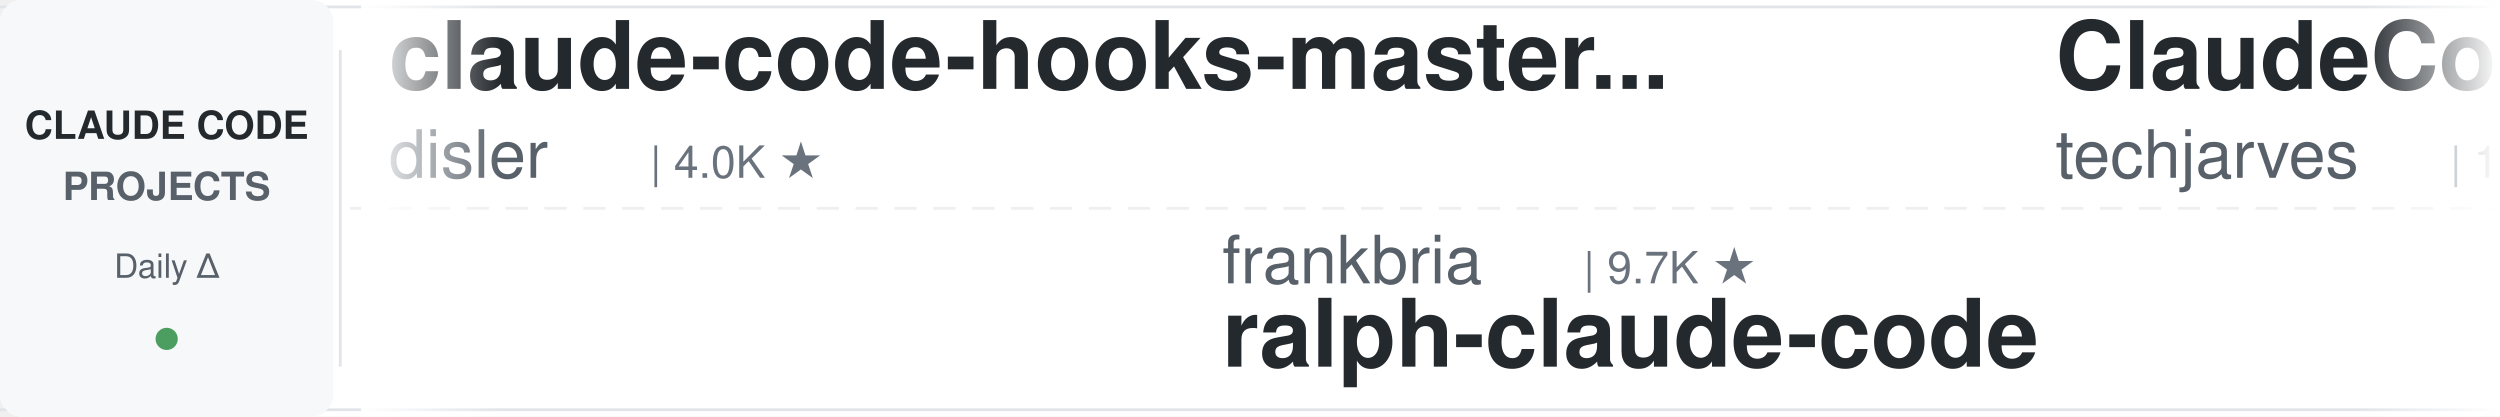
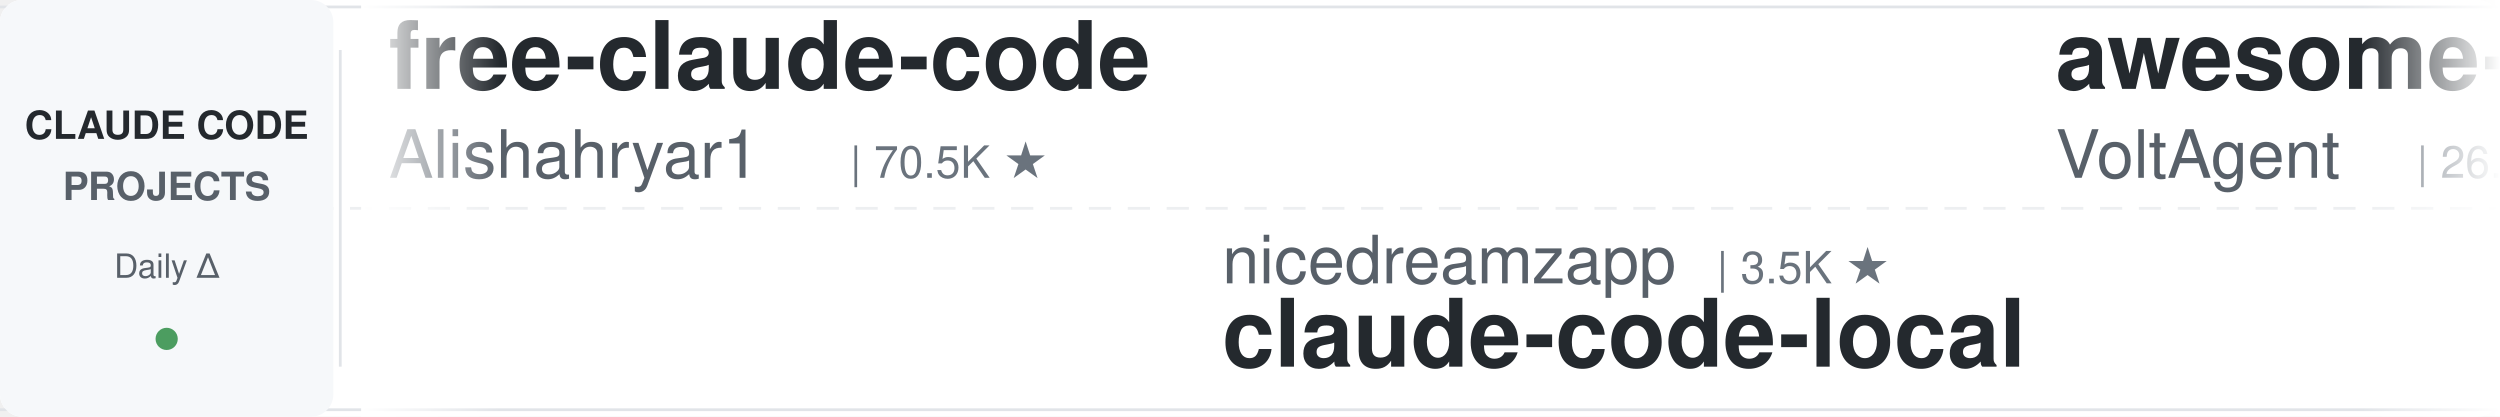
<svg xmlns="http://www.w3.org/2000/svg" width="900" height="150">
  <defs>
    <linearGradient id="leftFade" x1="0%" y1="0%" x2="100%" y2="0%">
      <stop offset="0%" style="stop-color:#ffffff;stop-opacity:1" />
      <stop offset="100%" style="stop-color:#ffffff;stop-opacity:0" />
    </linearGradient>
    <linearGradient id="rightFade" x1="0%" y1="0%" x2="100%" y2="0%">
      <stop offset="0%" style="stop-color:#ffffff;stop-opacity:0" />
      <stop offset="100%" style="stop-color:#ffffff;stop-opacity:1" />
    </linearGradient>
  </defs>
  <rect width="900" height="150" fill="#ffffff" rx="8" />
  <rect x="0" y="2" width="900" height="1" fill="#e1e4e8" />
  <rect x="0" y="147" width="900" height="1" fill="#e1e4e8" />
  <line x1="0" y1="75" x2="900" y2="75" stroke="#e1e4e8" stroke-width="1" stroke-dasharray="8 6" opacity="0.6" />
  <rect x="0" y="0" width="120" height="150" fill="#f6f8fa" rx="8" />
  <text x="60" y="50" font-family="-apple-system, BlinkMacSystemFont, 'Segoe UI', Helvetica, Arial, sans-serif" font-size="14" font-weight="600" fill="#24292e" text-anchor="middle">CLAUDE CODE</text>
  <text x="60" y="72" font-family="-apple-system, BlinkMacSystemFont, 'Segoe UI', Helvetica, Arial, sans-serif" font-size="14" font-weight="600" fill="#586069" text-anchor="middle">PROJECTS</text>
  <text x="60" y="100" font-family="-apple-system, BlinkMacSystemFont, 'Segoe UI', Helvetica, Arial, sans-serif" font-size="12" font-weight="500" fill="#586069" text-anchor="middle">Daily Δ</text>
  <circle cx="60" cy="122" r="4" fill="#22863a" opacity="0.8" />
  <rect x="122" y="18" width="1" height="114" fill="#e1e4e8" />
  <clipPath id="tickerClip">
    <rect x="130" y="0" width="770" height="150" />
  </clipPath>
  <g clip-path="url(#tickerClip)">
    <g id="tickerItems">
      <animateTransform attributeName="transform" attributeType="XML" type="translate" from="0 0" to="-3000 0" dur="54s" repeatCount="indefinite" />
      <g transform="translate(0, 0)">
-         <text x="140" y="32" font-family="-apple-system, BlinkMacSystemFont, 'Segoe UI', Helvetica, Arial, sans-serif" font-size="34" font-weight="600" fill="#24292e">claude-code-hooks-master...</text>
-         <text x="140" y="64" font-family="-apple-system, BlinkMacSystemFont, 'Segoe UI', Helvetica, Arial, sans-serif" font-size="24" font-weight="400" fill="#586069">disler</text>
-         <text x="234" y="64" font-family="-apple-system, BlinkMacSystemFont, 'Segoe UI', Helvetica, Arial, sans-serif" font-size="16" font-weight="500" fill="#6a737d">| 4.0K ★</text>
+         <text x="140" y="32" font-family="-apple-system, BlinkMacSystemFont, 'Segoe UI', Helvetica, Arial, sans-serif" font-size="34" font-weight="600" fill="#24292e">free-claude-code</text>
+         <text x="140" y="64" font-family="-apple-system, BlinkMacSystemFont, 'Segoe UI', Helvetica, Arial, sans-serif" font-size="24" font-weight="400" fill="#586069">Alishahryar1</text>
+         <text x="306" y="64" font-family="-apple-system, BlinkMacSystemFont, 'Segoe UI', Helvetica, Arial, sans-serif" font-size="16" font-weight="500" fill="#6a737d">| 70.5K ★</text>
      </g>
      <g transform="translate(300, 0)">
-         <text x="140" y="102" font-family="-apple-system, BlinkMacSystemFont, 'Segoe UI', Helvetica, Arial, sans-serif" font-size="24" font-weight="400" fill="#586069">frankbria</text>
-         <text x="270" y="102" font-family="-apple-system, BlinkMacSystemFont, 'Segoe UI', Helvetica, Arial, sans-serif" font-size="16" font-weight="500" fill="#6a737d">| 9.7K ★</text>
-         <text x="140" y="132" font-family="-apple-system, BlinkMacSystemFont, 'Segoe UI', Helvetica, Arial, sans-serif" font-size="34" font-weight="600" fill="#24292e">ralph-claude-code</text>
+         <text x="140" y="102" font-family="-apple-system, BlinkMacSystemFont, 'Segoe UI', Helvetica, Arial, sans-serif" font-size="24" font-weight="400" fill="#586069">nicedreamzapp</text>
+         <text x="318" y="102" font-family="-apple-system, BlinkMacSystemFont, 'Segoe UI', Helvetica, Arial, sans-serif" font-size="16" font-weight="500" fill="#6a737d">| 3.5K ★</text>
+         <text x="140" y="132" font-family="-apple-system, BlinkMacSystemFont, 'Segoe UI', Helvetica, Arial, sans-serif" font-size="34" font-weight="600" fill="#24292e">claude-code-local</text>
      </g>
      <g transform="translate(600, 0)">
-         <text x="140" y="32" font-family="-apple-system, BlinkMacSystemFont, 'Segoe UI', Helvetica, Arial, sans-serif" font-size="34" font-weight="600" fill="#24292e">ClaudeCode-Portable</text>
-         <text x="140" y="64" font-family="-apple-system, BlinkMacSystemFont, 'Segoe UI', Helvetica, Arial, sans-serif" font-size="24" font-weight="400" fill="#586069">techjarves</text>
-         <text x="282" y="64" font-family="-apple-system, BlinkMacSystemFont, 'Segoe UI', Helvetica, Arial, sans-serif" font-size="16" font-weight="500" fill="#6a737d">| 1.6K ★</text>
+         <text x="140" y="32" font-family="-apple-system, BlinkMacSystemFont, 'Segoe UI', Helvetica, Arial, sans-serif" font-size="34" font-weight="600" fill="#24292e">awesome-claude-code-suba...</text>
+         <text x="140" y="64" font-family="-apple-system, BlinkMacSystemFont, 'Segoe UI', Helvetica, Arial, sans-serif" font-size="24" font-weight="400" fill="#586069">VoltAgent</text>
+         <text x="270" y="64" font-family="-apple-system, BlinkMacSystemFont, 'Segoe UI', Helvetica, Arial, sans-serif" font-size="16" font-weight="500" fill="#6a737d">| 26.6K ★</text>
      </g>
      <g transform="translate(900, 0)">
+         <text x="140" y="102" font-family="-apple-system, BlinkMacSystemFont, 'Segoe UI', Helvetica, Arial, sans-serif" font-size="24" font-weight="400" fill="#586069">Pimzino</text>
+         <text x="246" y="102" font-family="-apple-system, BlinkMacSystemFont, 'Segoe UI', Helvetica, Arial, sans-serif" font-size="16" font-weight="500" fill="#6a737d">| 3.9K ★</text>
+         <text x="140" y="132" font-family="-apple-system, BlinkMacSystemFont, 'Segoe UI', Helvetica, Arial, sans-serif" font-size="34" font-weight="600" fill="#24292e">claude-code-spec-workflo...</text>
+       </g>
+       <g transform="translate(1200, 0)">
+         <text x="140" y="32" font-family="-apple-system, BlinkMacSystemFont, 'Segoe UI', Helvetica, Arial, sans-serif" font-size="34" font-weight="600" fill="#24292e">ECC</text>
+         <text x="140" y="64" font-family="-apple-system, BlinkMacSystemFont, 'Segoe UI', Helvetica, Arial, sans-serif" font-size="24" font-weight="400" fill="#586069">affaan-m</text>
+         <text x="258" y="64" font-family="-apple-system, BlinkMacSystemFont, 'Segoe UI', Helvetica, Arial, sans-serif" font-size="16" font-weight="500" fill="#6a737d">| 303.7K ★</text>
+       </g>
+       <g transform="translate(1500, 0)">
        <text x="140" y="102" font-family="-apple-system, BlinkMacSystemFont, 'Segoe UI', Helvetica, Arial, sans-serif" font-size="24" font-weight="400" fill="#586069">Windy3f3f3f3f</text>
        <text x="318" y="102" font-family="-apple-system, BlinkMacSystemFont, 'Segoe UI', Helvetica, Arial, sans-serif" font-size="16" font-weight="500" fill="#6a737d">| 3.8K ★</text>
        <text x="140" y="132" font-family="-apple-system, BlinkMacSystemFont, 'Segoe UI', Helvetica, Arial, sans-serif" font-size="34" font-weight="600" fill="#24292e">how-claude-code-works</text>
      </g>
-       <g transform="translate(1200, 0)">
-         <text x="140" y="32" font-family="-apple-system, BlinkMacSystemFont, 'Segoe UI', Helvetica, Arial, sans-serif" font-size="34" font-weight="600" fill="#24292e">claude-code-rev</text>
-         <text x="140" y="64" font-family="-apple-system, BlinkMacSystemFont, 'Segoe UI', Helvetica, Arial, sans-serif" font-size="24" font-weight="400" fill="#586069">oboard</text>
-         <text x="234" y="64" font-family="-apple-system, BlinkMacSystemFont, 'Segoe UI', Helvetica, Arial, sans-serif" font-size="16" font-weight="500" fill="#6a737d">| 3.3K ★</text>
-       </g>
-       <g transform="translate(1500, 0)">
-         <text x="140" y="102" font-family="-apple-system, BlinkMacSystemFont, 'Segoe UI', Helvetica, Arial, sans-serif" font-size="24" font-weight="400" fill="#586069">Donchitos</text>
-         <text x="270" y="102" font-family="-apple-system, BlinkMacSystemFont, 'Segoe UI', Helvetica, Arial, sans-serif" font-size="16" font-weight="500" fill="#6a737d">| 39.4K ★</text>
-         <text x="140" y="132" font-family="-apple-system, BlinkMacSystemFont, 'Segoe UI', Helvetica, Arial, sans-serif" font-size="34" font-weight="600" fill="#24292e">Claude-Code-Game-Studios</text>
-       </g>
      <g transform="translate(1800, 0)">
-         <text x="140" y="32" font-family="-apple-system, BlinkMacSystemFont, 'Segoe UI', Helvetica, Arial, sans-serif" font-size="34" font-weight="600" fill="#24292e">claude-code-ultimate-gui...</text>
-         <text x="140" y="64" font-family="-apple-system, BlinkMacSystemFont, 'Segoe UI', Helvetica, Arial, sans-serif" font-size="24" font-weight="400" fill="#586069">FlorianBruniaux</text>
-         <text x="342" y="64" font-family="-apple-system, BlinkMacSystemFont, 'Segoe UI', Helvetica, Arial, sans-serif" font-size="16" font-weight="500" fill="#6a737d">| 6.4K ★</text>
+         <text x="140" y="32" font-family="-apple-system, BlinkMacSystemFont, 'Segoe UI', Helvetica, Arial, sans-serif" font-size="34" font-weight="600" fill="#24292e">claude-code-prompts</text>
+         <text x="140" y="64" font-family="-apple-system, BlinkMacSystemFont, 'Segoe UI', Helvetica, Arial, sans-serif" font-size="24" font-weight="400" fill="#586069">repowise-dev</text>
+         <text x="306" y="64" font-family="-apple-system, BlinkMacSystemFont, 'Segoe UI', Helvetica, Arial, sans-serif" font-size="16" font-weight="500" fill="#6a737d">| 1.2K ★</text>
      </g>
      <g transform="translate(2100, 0)">
-         <text x="140" y="102" font-family="-apple-system, BlinkMacSystemFont, 'Segoe UI', Helvetica, Arial, sans-serif" font-size="24" font-weight="400" fill="#586069">JrCx7scC</text>
-         <text x="258" y="102" font-family="-apple-system, BlinkMacSystemFont, 'Segoe UI', Helvetica, Arial, sans-serif" font-size="16" font-weight="500" fill="#6a737d">| 377 ★</text>
-         <text x="140" y="132" font-family="-apple-system, BlinkMacSystemFont, 'Segoe UI', Helvetica, Arial, sans-serif" font-size="34" font-weight="600" fill="#24292e">claude-code-source</text>
+         <text x="140" y="102" font-family="-apple-system, BlinkMacSystemFont, 'Segoe UI', Helvetica, Arial, sans-serif" font-size="24" font-weight="400" fill="#586069">wanshuiyin</text>
+         <text x="282" y="102" font-family="-apple-system, BlinkMacSystemFont, 'Segoe UI', Helvetica, Arial, sans-serif" font-size="16" font-weight="500" fill="#6a737d">| 19.2K ★</text>
+         <text x="140" y="132" font-family="-apple-system, BlinkMacSystemFont, 'Segoe UI', Helvetica, Arial, sans-serif" font-size="34" font-weight="600" fill="#24292e">Auto-claude-code-researc...</text>
      </g>
      <g transform="translate(2400, 0)">
-         <text x="140" y="32" font-family="-apple-system, BlinkMacSystemFont, 'Segoe UI', Helvetica, Arial, sans-serif" font-size="34" font-weight="600" fill="#24292e">Auto-claude-code-researc...</text>
-         <text x="140" y="64" font-family="-apple-system, BlinkMacSystemFont, 'Segoe UI', Helvetica, Arial, sans-serif" font-size="24" font-weight="400" fill="#586069">wanshuiyin</text>
-         <text x="282" y="64" font-family="-apple-system, BlinkMacSystemFont, 'Segoe UI', Helvetica, Arial, sans-serif" font-size="16" font-weight="500" fill="#6a737d">| 19.2K ★</text>
+         <text x="140" y="32" font-family="-apple-system, BlinkMacSystemFont, 'Segoe UI', Helvetica, Arial, sans-serif" font-size="34" font-weight="600" fill="#24292e">pi-vs-claude-code</text>
+         <text x="140" y="64" font-family="-apple-system, BlinkMacSystemFont, 'Segoe UI', Helvetica, Arial, sans-serif" font-size="24" font-weight="400" fill="#586069">disler</text>
+         <text x="234" y="64" font-family="-apple-system, BlinkMacSystemFont, 'Segoe UI', Helvetica, Arial, sans-serif" font-size="16" font-weight="500" fill="#6a737d">| 1.7K ★</text>
      </g>
      <g transform="translate(2700, 0)">
-         <text x="140" y="102" font-family="-apple-system, BlinkMacSystemFont, 'Segoe UI', Helvetica, Arial, sans-serif" font-size="24" font-weight="400" fill="#586069">ChrisWiles</text>
-         <text x="282" y="102" font-family="-apple-system, BlinkMacSystemFont, 'Segoe UI', Helvetica, Arial, sans-serif" font-size="16" font-weight="500" fill="#6a737d">| 6.1K ★</text>
-         <text x="140" y="132" font-family="-apple-system, BlinkMacSystemFont, 'Segoe UI', Helvetica, Arial, sans-serif" font-size="34" font-weight="600" fill="#24292e">claude-code-showcase</text>
+         <text x="140" y="102" font-family="-apple-system, BlinkMacSystemFont, 'Segoe UI', Helvetica, Arial, sans-serif" font-size="24" font-weight="400" fill="#586069">oboard</text>
+         <text x="234" y="102" font-family="-apple-system, BlinkMacSystemFont, 'Segoe UI', Helvetica, Arial, sans-serif" font-size="16" font-weight="500" fill="#6a737d">| 3.3K ★</text>
+         <text x="140" y="132" font-family="-apple-system, BlinkMacSystemFont, 'Segoe UI', Helvetica, Arial, sans-serif" font-size="34" font-weight="600" fill="#24292e">claude-code-rev</text>
      </g>
      <g transform="translate(3000, 0)">
-         <text x="140" y="32" font-family="-apple-system, BlinkMacSystemFont, 'Segoe UI', Helvetica, Arial, sans-serif" font-size="34" font-weight="600" fill="#24292e">claude-code-hooks-master...</text>
-         <text x="140" y="64" font-family="-apple-system, BlinkMacSystemFont, 'Segoe UI', Helvetica, Arial, sans-serif" font-size="24" font-weight="400" fill="#586069">disler</text>
-         <text x="234" y="64" font-family="-apple-system, BlinkMacSystemFont, 'Segoe UI', Helvetica, Arial, sans-serif" font-size="16" font-weight="500" fill="#6a737d">| 4.0K ★</text>
+         <text x="140" y="32" font-family="-apple-system, BlinkMacSystemFont, 'Segoe UI', Helvetica, Arial, sans-serif" font-size="34" font-weight="600" fill="#24292e">free-claude-code</text>
+         <text x="140" y="64" font-family="-apple-system, BlinkMacSystemFont, 'Segoe UI', Helvetica, Arial, sans-serif" font-size="24" font-weight="400" fill="#586069">Alishahryar1</text>
+         <text x="306" y="64" font-family="-apple-system, BlinkMacSystemFont, 'Segoe UI', Helvetica, Arial, sans-serif" font-size="16" font-weight="500" fill="#6a737d">| 70.5K ★</text>
      </g>
      <g transform="translate(3300, 0)">
-         <text x="140" y="102" font-family="-apple-system, BlinkMacSystemFont, 'Segoe UI', Helvetica, Arial, sans-serif" font-size="24" font-weight="400" fill="#586069">frankbria</text>
-         <text x="270" y="102" font-family="-apple-system, BlinkMacSystemFont, 'Segoe UI', Helvetica, Arial, sans-serif" font-size="16" font-weight="500" fill="#6a737d">| 9.7K ★</text>
-         <text x="140" y="132" font-family="-apple-system, BlinkMacSystemFont, 'Segoe UI', Helvetica, Arial, sans-serif" font-size="34" font-weight="600" fill="#24292e">ralph-claude-code</text>
+         <text x="140" y="102" font-family="-apple-system, BlinkMacSystemFont, 'Segoe UI', Helvetica, Arial, sans-serif" font-size="24" font-weight="400" fill="#586069">nicedreamzapp</text>
+         <text x="318" y="102" font-family="-apple-system, BlinkMacSystemFont, 'Segoe UI', Helvetica, Arial, sans-serif" font-size="16" font-weight="500" fill="#6a737d">| 3.5K ★</text>
+         <text x="140" y="132" font-family="-apple-system, BlinkMacSystemFont, 'Segoe UI', Helvetica, Arial, sans-serif" font-size="34" font-weight="600" fill="#24292e">claude-code-local</text>
      </g>
      <g transform="translate(3600, 0)">
-         <text x="140" y="32" font-family="-apple-system, BlinkMacSystemFont, 'Segoe UI', Helvetica, Arial, sans-serif" font-size="34" font-weight="600" fill="#24292e">ClaudeCode-Portable</text>
-         <text x="140" y="64" font-family="-apple-system, BlinkMacSystemFont, 'Segoe UI', Helvetica, Arial, sans-serif" font-size="24" font-weight="400" fill="#586069">techjarves</text>
-         <text x="282" y="64" font-family="-apple-system, BlinkMacSystemFont, 'Segoe UI', Helvetica, Arial, sans-serif" font-size="16" font-weight="500" fill="#6a737d">| 1.6K ★</text>
+         <text x="140" y="32" font-family="-apple-system, BlinkMacSystemFont, 'Segoe UI', Helvetica, Arial, sans-serif" font-size="34" font-weight="600" fill="#24292e">awesome-claude-code-suba...</text>
+         <text x="140" y="64" font-family="-apple-system, BlinkMacSystemFont, 'Segoe UI', Helvetica, Arial, sans-serif" font-size="24" font-weight="400" fill="#586069">VoltAgent</text>
+         <text x="270" y="64" font-family="-apple-system, BlinkMacSystemFont, 'Segoe UI', Helvetica, Arial, sans-serif" font-size="16" font-weight="500" fill="#6a737d">| 26.6K ★</text>
      </g>
      <g transform="translate(3900, 0)">
-         <text x="140" y="102" font-family="-apple-system, BlinkMacSystemFont, 'Segoe UI', Helvetica, Arial, sans-serif" font-size="24" font-weight="400" fill="#586069">Windy3f3f3f3f</text>
-         <text x="318" y="102" font-family="-apple-system, BlinkMacSystemFont, 'Segoe UI', Helvetica, Arial, sans-serif" font-size="16" font-weight="500" fill="#6a737d">| 3.8K ★</text>
-         <text x="140" y="132" font-family="-apple-system, BlinkMacSystemFont, 'Segoe UI', Helvetica, Arial, sans-serif" font-size="34" font-weight="600" fill="#24292e">how-claude-code-works</text>
+         <text x="140" y="102" font-family="-apple-system, BlinkMacSystemFont, 'Segoe UI', Helvetica, Arial, sans-serif" font-size="24" font-weight="400" fill="#586069">Pimzino</text>
+         <text x="246" y="102" font-family="-apple-system, BlinkMacSystemFont, 'Segoe UI', Helvetica, Arial, sans-serif" font-size="16" font-weight="500" fill="#6a737d">| 3.9K ★</text>
+         <text x="140" y="132" font-family="-apple-system, BlinkMacSystemFont, 'Segoe UI', Helvetica, Arial, sans-serif" font-size="34" font-weight="600" fill="#24292e">claude-code-spec-workflo...</text>
      </g>
    </g>
  </g>
  <rect x="130" y="0" width="50" height="150" fill="url(#leftFade)" />
  <rect x="850" y="0" width="50" height="150" fill="url(#rightFade)" />
</svg>
